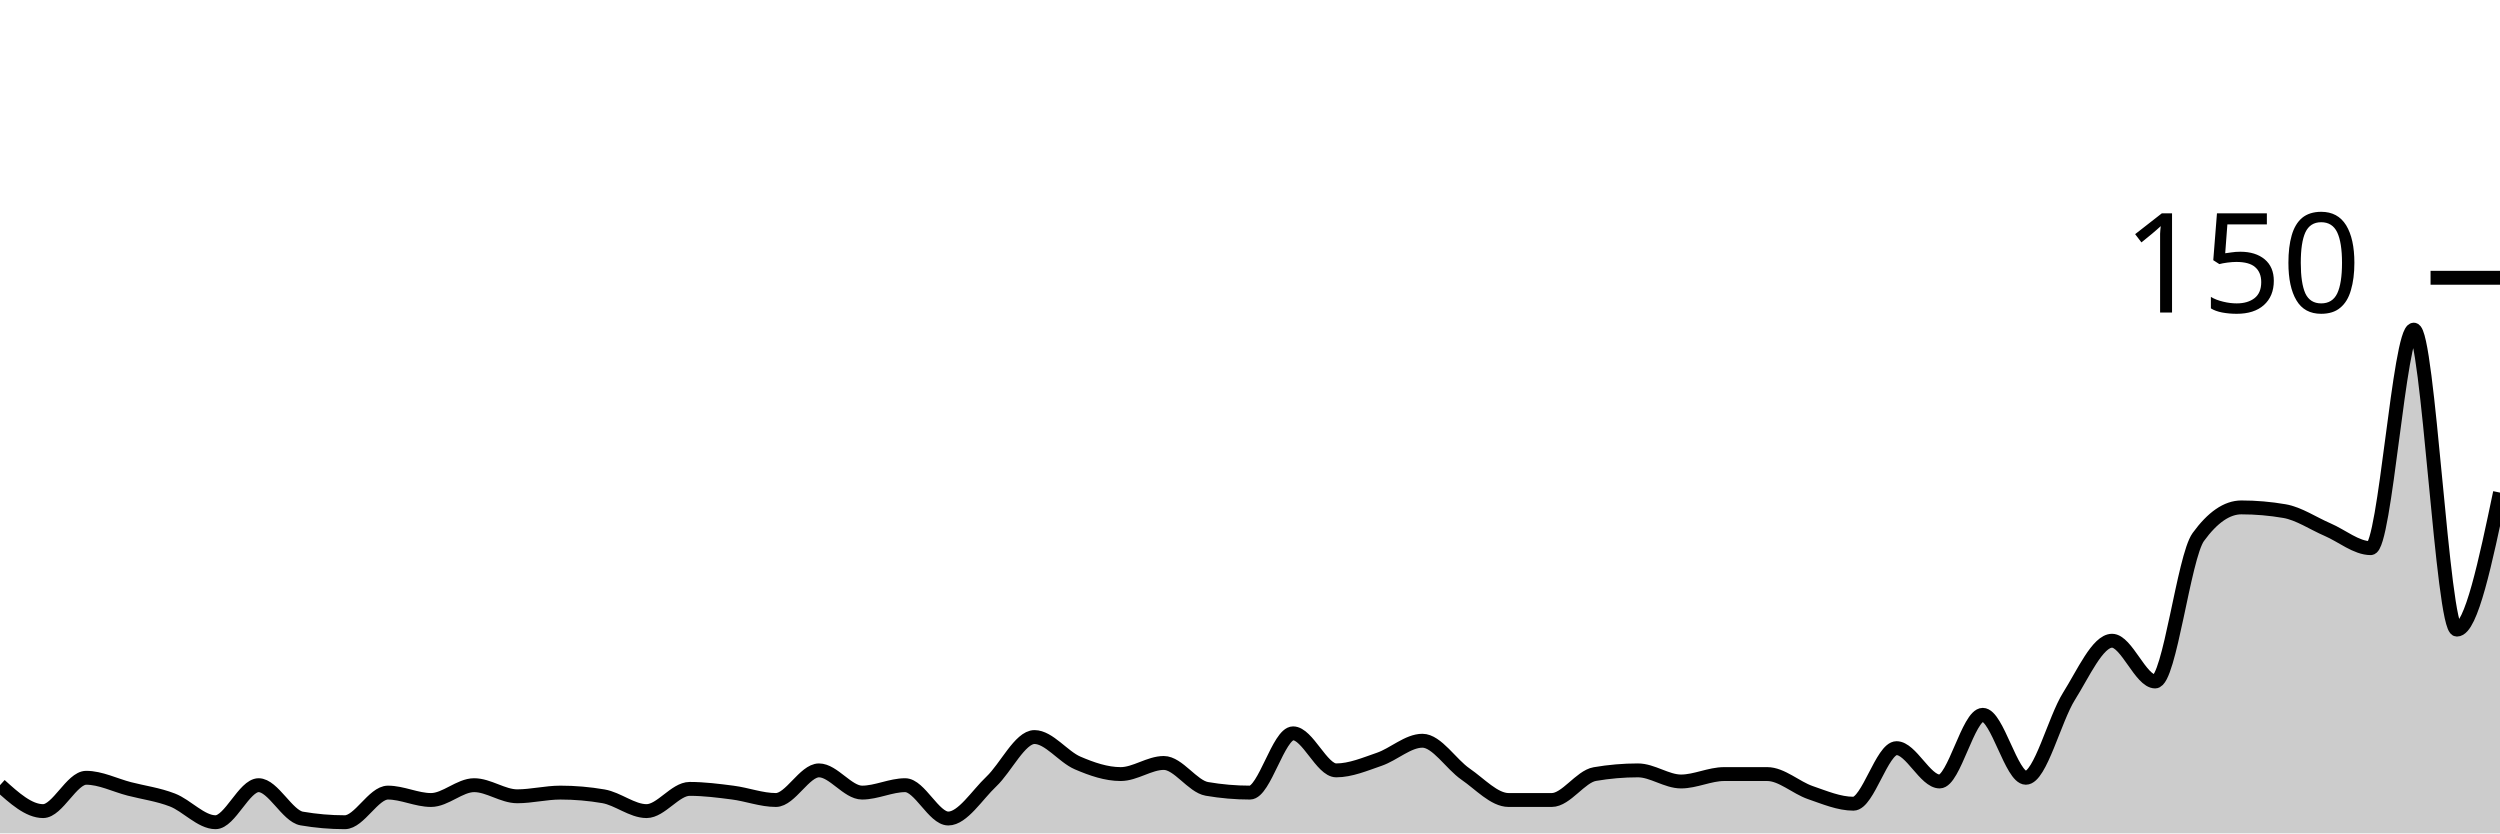
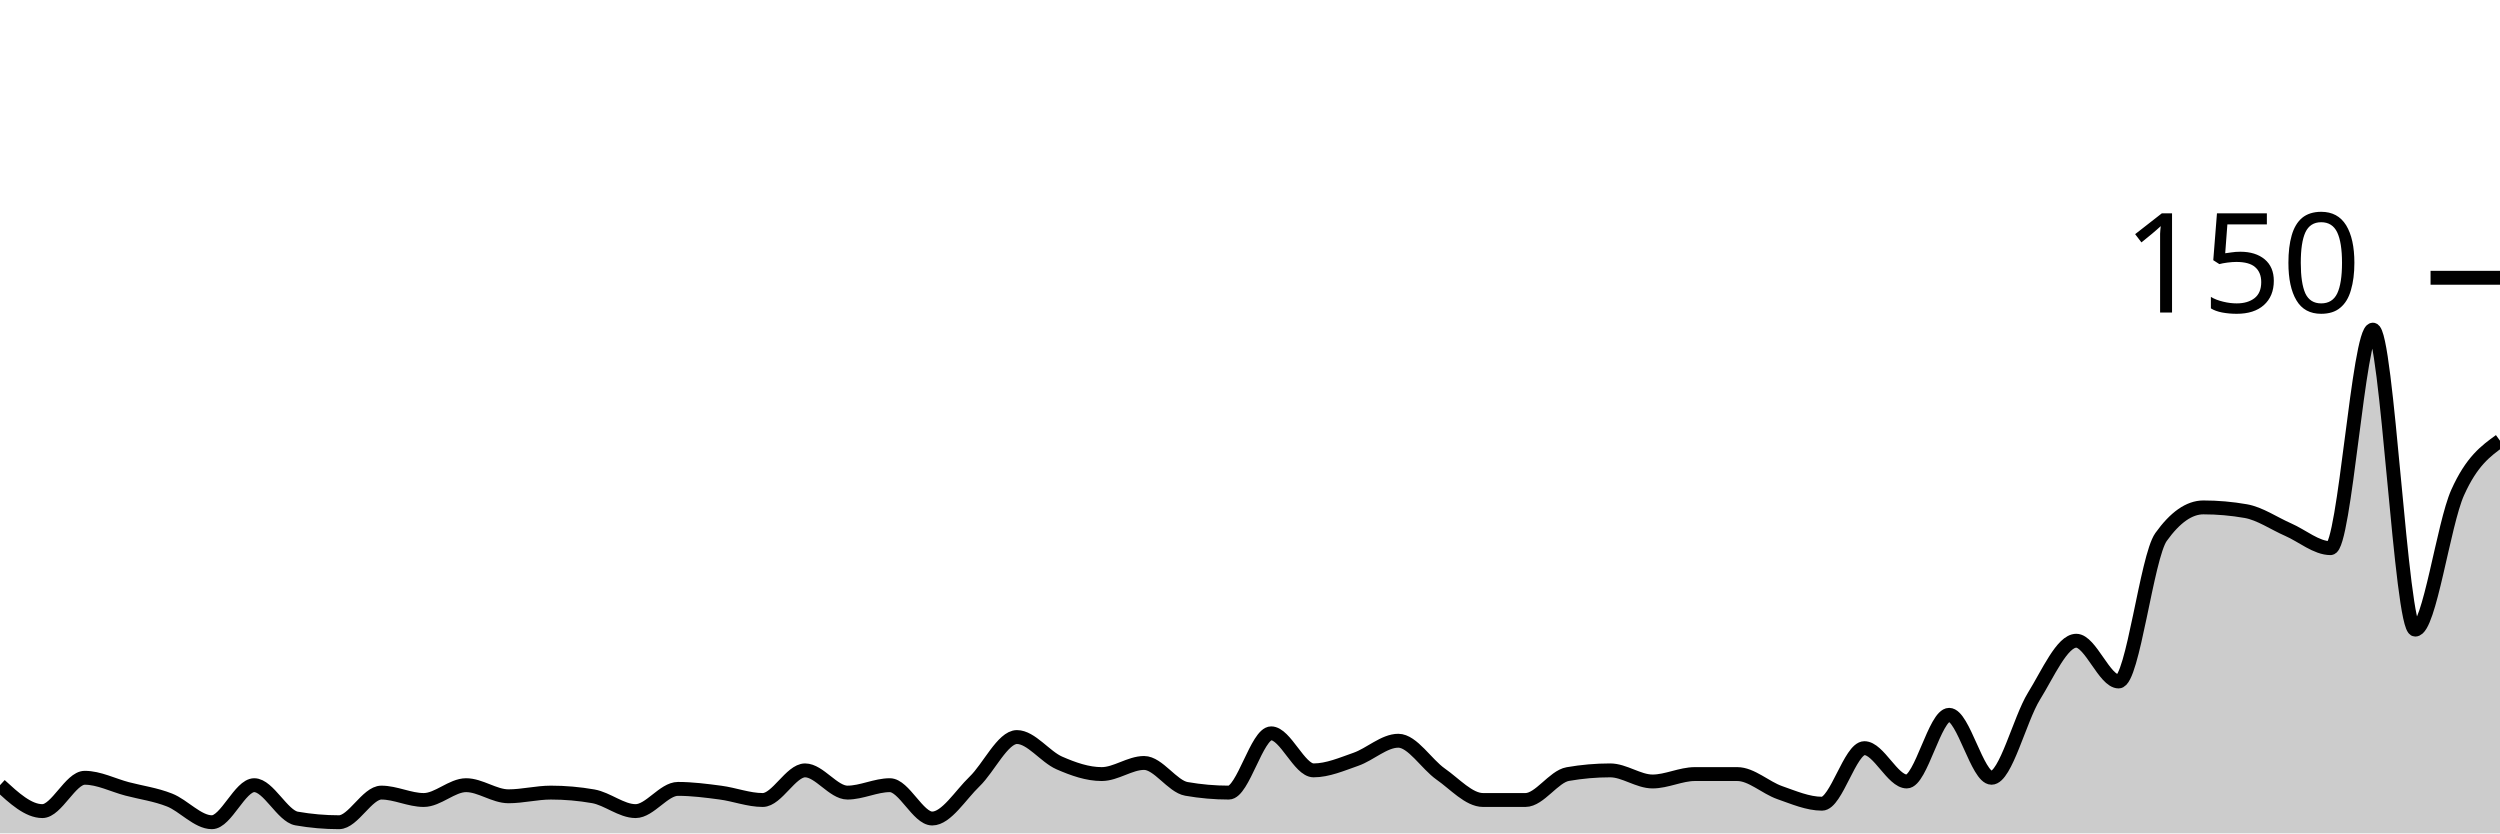
<svg xmlns="http://www.w3.org/2000/svg" viewBox="0 0 180 60">
  <g transform="translate(0,20)">
-     <path class="area" fill="rgba(0, 0, 0, 0.2)" d="M0,36.533C1.034,37.467,2.069,38.4,3.103,38.4C4.138,38.4,5.172,36,6.207,36C7.241,36,8.276,36.533,9.31,36.8C10.345,37.067,11.379,37.2,12.414,37.6C13.448,38,14.483,39.2,15.517,39.2C16.552,39.2,17.586,36.533,18.621,36.533C19.655,36.533,20.69,38.756,21.724,38.933C22.759,39.111,23.793,39.2,24.828,39.2C25.862,39.2,26.897,37.067,27.931,37.067C28.966,37.067,30,37.6,31.034,37.6C32.069,37.6,33.103,36.533,34.138,36.533C35.172,36.533,36.207,37.333,37.241,37.333C38.276,37.333,39.31,37.067,40.345,37.067C41.379,37.067,42.414,37.156,43.448,37.333C44.483,37.511,45.517,38.4,46.552,38.4C47.586,38.4,48.621,36.8,49.655,36.8C50.69,36.8,51.724,36.933,52.759,37.067C53.793,37.2,54.828,37.6,55.862,37.6C56.897,37.6,57.931,35.467,58.966,35.467C60,35.467,61.034,37.067,62.069,37.067C63.103,37.067,64.138,36.533,65.172,36.533C66.207,36.533,67.241,38.933,68.276,38.933C69.31,38.933,70.345,37.244,71.379,36.267C72.414,35.289,73.448,33.067,74.483,33.067C75.517,33.067,76.552,34.489,77.586,34.933C78.621,35.378,79.655,35.733,80.69,35.733C81.724,35.733,82.759,34.933,83.793,34.933C84.828,34.933,85.862,36.622,86.897,36.8C87.931,36.978,88.966,37.067,90,37.067C91.034,37.067,92.069,32.8,93.103,32.8C94.138,32.8,95.172,35.467,96.207,35.467C97.241,35.467,98.276,35.022,99.31,34.667C100.345,34.311,101.379,33.333,102.414,33.333C103.448,33.333,104.483,35.022,105.517,35.733C106.552,36.444,107.586,37.6,108.621,37.6C109.655,37.6,110.69,37.6,111.724,37.6C112.759,37.6,113.793,35.911,114.828,35.733C115.862,35.556,116.897,35.467,117.931,35.467C118.966,35.467,120,36.267,121.034,36.267C122.069,36.267,123.103,35.733,124.138,35.733C125.172,35.733,126.207,35.733,127.241,35.733C128.276,35.733,129.31,36.711,130.345,37.067C131.379,37.422,132.414,37.867,133.448,37.867C134.483,37.867,135.517,33.867,136.552,33.867C137.586,33.867,138.621,36.267,139.655,36.267C140.69,36.267,141.724,31.467,142.759,31.467C143.793,31.467,144.828,36,145.862,36C146.897,36,147.931,31.778,148.966,30.133C150,28.489,151.034,26.133,152.069,26.133C153.103,26.133,154.138,29.067,155.172,29.067C156.207,29.067,157.241,20.089,158.276,18.667C159.31,17.244,160.345,16.533,161.379,16.533C162.414,16.533,163.448,16.622,164.483,16.8C165.517,16.978,166.552,17.689,167.586,18.133C168.621,18.578,169.655,19.467,170.69,19.467C171.724,19.467,172.759,3.733,173.793,3.733C174.828,3.733,175.862,25.333,176.897,25.333C177.931,25.333,178.966,20.4,180,15.467L180,40C178.966,40,177.931,40,176.897,40C175.862,40,174.828,40,173.793,40C172.759,40,171.724,40,170.69,40C169.655,40,168.621,40,167.586,40C166.552,40,165.517,40,164.483,40C163.448,40,162.414,40,161.379,40C160.345,40,159.31,40,158.276,40C157.241,40,156.207,40,155.172,40C154.138,40,153.103,40,152.069,40C151.034,40,150,40,148.966,40C147.931,40,146.897,40,145.862,40C144.828,40,143.793,40,142.759,40C141.724,40,140.69,40,139.655,40C138.621,40,137.586,40,136.552,40C135.517,40,134.483,40,133.448,40C132.414,40,131.379,40,130.345,40C129.31,40,128.276,40,127.241,40C126.207,40,125.172,40,124.138,40C123.103,40,122.069,40,121.034,40C120,40,118.966,40,117.931,40C116.897,40,115.862,40,114.828,40C113.793,40,112.759,40,111.724,40C110.69,40,109.655,40,108.621,40C107.586,40,106.552,40,105.517,40C104.483,40,103.448,40,102.414,40C101.379,40,100.345,40,99.31,40C98.276,40,97.241,40,96.207,40C95.172,40,94.138,40,93.103,40C92.069,40,91.034,40,90,40C88.966,40,87.931,40,86.897,40C85.862,40,84.828,40,83.793,40C82.759,40,81.724,40,80.69,40C79.655,40,78.621,40,77.586,40C76.552,40,75.517,40,74.483,40C73.448,40,72.414,40,71.379,40C70.345,40,69.31,40,68.276,40C67.241,40,66.207,40,65.172,40C64.138,40,63.103,40,62.069,40C61.034,40,60,40,58.966,40C57.931,40,56.897,40,55.862,40C54.828,40,53.793,40,52.759,40C51.724,40,50.69,40,49.655,40C48.621,40,47.586,40,46.552,40C45.517,40,44.483,40,43.448,40C42.414,40,41.379,40,40.345,40C39.31,40,38.276,40,37.241,40C36.207,40,35.172,40,34.138,40C33.103,40,32.069,40,31.034,40C30,40,28.966,40,27.931,40C26.897,40,25.862,40,24.828,40C23.793,40,22.759,40,21.724,40C20.69,40,19.655,40,18.621,40C17.586,40,16.552,40,15.517,40C14.483,40,13.448,40,12.414,40C11.379,40,10.345,40,9.31,40C8.276,40,7.241,40,6.207,40C5.172,40,4.138,40,3.103,40C2.069,40,1.034,40,0,40Z" />
-     <path class="line" stroke="black" fill="none" d="M0,36.533C1.034,37.467,2.069,38.4,3.103,38.4C4.138,38.4,5.172,36,6.207,36C7.241,36,8.276,36.533,9.31,36.8C10.345,37.067,11.379,37.2,12.414,37.6C13.448,38,14.483,39.2,15.517,39.2C16.552,39.2,17.586,36.533,18.621,36.533C19.655,36.533,20.69,38.756,21.724,38.933C22.759,39.111,23.793,39.2,24.828,39.2C25.862,39.2,26.897,37.067,27.931,37.067C28.966,37.067,30,37.6,31.034,37.6C32.069,37.6,33.103,36.533,34.138,36.533C35.172,36.533,36.207,37.333,37.241,37.333C38.276,37.333,39.31,37.067,40.345,37.067C41.379,37.067,42.414,37.156,43.448,37.333C44.483,37.511,45.517,38.4,46.552,38.4C47.586,38.4,48.621,36.8,49.655,36.8C50.69,36.8,51.724,36.933,52.759,37.067C53.793,37.2,54.828,37.6,55.862,37.6C56.897,37.6,57.931,35.467,58.966,35.467C60,35.467,61.034,37.067,62.069,37.067C63.103,37.067,64.138,36.533,65.172,36.533C66.207,36.533,67.241,38.933,68.276,38.933C69.31,38.933,70.345,37.244,71.379,36.267C72.414,35.289,73.448,33.067,74.483,33.067C75.517,33.067,76.552,34.489,77.586,34.933C78.621,35.378,79.655,35.733,80.69,35.733C81.724,35.733,82.759,34.933,83.793,34.933C84.828,34.933,85.862,36.622,86.897,36.8C87.931,36.978,88.966,37.067,90,37.067C91.034,37.067,92.069,32.8,93.103,32.8C94.138,32.8,95.172,35.467,96.207,35.467C97.241,35.467,98.276,35.022,99.31,34.667C100.345,34.311,101.379,33.333,102.414,33.333C103.448,33.333,104.483,35.022,105.517,35.733C106.552,36.444,107.586,37.6,108.621,37.6C109.655,37.6,110.69,37.6,111.724,37.6C112.759,37.6,113.793,35.911,114.828,35.733C115.862,35.556,116.897,35.467,117.931,35.467C118.966,35.467,120,36.267,121.034,36.267C122.069,36.267,123.103,35.733,124.138,35.733C125.172,35.733,126.207,35.733,127.241,35.733C128.276,35.733,129.31,36.711,130.345,37.067C131.379,37.422,132.414,37.867,133.448,37.867C134.483,37.867,135.517,33.867,136.552,33.867C137.586,33.867,138.621,36.267,139.655,36.267C140.69,36.267,141.724,31.467,142.759,31.467C143.793,31.467,144.828,36,145.862,36C146.897,36,147.931,31.778,148.966,30.133C150,28.489,151.034,26.133,152.069,26.133C153.103,26.133,154.138,29.067,155.172,29.067C156.207,29.067,157.241,20.089,158.276,18.667C159.31,17.244,160.345,16.533,161.379,16.533C162.414,16.533,163.448,16.622,164.483,16.8C165.517,16.978,166.552,17.689,167.586,18.133C168.621,18.578,169.655,19.467,170.69,19.467C171.724,19.467,172.759,3.733,173.793,3.733C174.828,3.733,175.862,25.333,176.897,25.333C177.931,25.333,178.966,20.4,180,15.467" />
+     <path class="area" fill="rgba(0, 0, 0, 0.2)" d="M0,36.533C1.017,37.467,2.034,38.4,3.051,38.4C4.068,38.4,5.085,36,6.102,36C7.119,36,8.136,36.533,9.153,36.8C10.169,37.067,11.186,37.2,12.203,37.6C13.22,38,14.237,39.2,15.254,39.2C16.271,39.2,17.288,36.533,18.305,36.533C19.322,36.533,20.339,38.756,21.356,38.933C22.373,39.111,23.39,39.2,24.407,39.2C25.424,39.2,26.441,37.067,27.458,37.067C28.475,37.067,29.492,37.6,30.508,37.6C31.525,37.6,32.542,36.533,33.559,36.533C34.576,36.533,35.593,37.333,36.61,37.333C37.627,37.333,38.644,37.067,39.661,37.067C40.678,37.067,41.695,37.156,42.712,37.333C43.729,37.511,44.746,38.4,45.763,38.4C46.78,38.4,47.797,36.8,48.814,36.8C49.831,36.8,50.847,36.933,51.864,37.067C52.881,37.2,53.898,37.6,54.915,37.6C55.932,37.6,56.949,35.467,57.966,35.467C58.983,35.467,60,37.067,61.017,37.067C62.034,37.067,63.051,36.533,64.068,36.533C65.085,36.533,66.102,38.933,67.119,38.933C68.136,38.933,69.153,37.244,70.169,36.267C71.186,35.289,72.203,33.067,73.22,33.067C74.237,33.067,75.254,34.489,76.271,34.933C77.288,35.378,78.305,35.733,79.322,35.733C80.339,35.733,81.356,34.933,82.373,34.933C83.39,34.933,84.407,36.622,85.424,36.8C86.441,36.978,87.458,37.067,88.475,37.067C89.492,37.067,90.508,32.8,91.525,32.8C92.542,32.8,93.559,35.467,94.576,35.467C95.593,35.467,96.61,35.022,97.627,34.667C98.644,34.311,99.661,33.333,100.678,33.333C101.695,33.333,102.712,35.022,103.729,35.733C104.746,36.444,105.763,37.6,106.78,37.6C107.797,37.6,108.814,37.6,109.831,37.6C110.847,37.6,111.864,35.911,112.881,35.733C113.898,35.556,114.915,35.467,115.932,35.467C116.949,35.467,117.966,36.267,118.983,36.267C120,36.267,121.017,35.733,122.034,35.733C123.051,35.733,124.068,35.733,125.085,35.733C126.102,35.733,127.119,36.711,128.136,37.067C129.153,37.422,130.169,37.867,131.186,37.867C132.203,37.867,133.22,33.867,134.237,33.867C135.254,33.867,136.271,36.267,137.288,36.267C138.305,36.267,139.322,31.467,140.339,31.467C141.356,31.467,142.373,36,143.39,36C144.407,36,145.424,31.778,146.441,30.133C147.458,28.489,148.475,26.133,149.492,26.133C150.508,26.133,151.525,29.067,152.542,29.067C153.559,29.067,154.576,20.089,155.593,18.667C156.61,17.244,157.627,16.533,158.644,16.533C159.661,16.533,160.678,16.622,161.695,16.8C162.712,16.978,163.729,17.689,164.746,18.133C165.763,18.578,166.78,19.467,167.797,19.467C168.814,19.467,169.831,3.733,170.847,3.733C171.864,3.733,172.881,25.333,173.898,25.333C174.915,25.333,175.932,17.733,176.949,15.467C177.966,13.2,178.983,12.467,180,11.733L180,40C178.983,40,177.966,40,176.949,40C175.932,40,174.915,40,173.898,40C172.881,40,171.864,40,170.847,40C169.831,40,168.814,40,167.797,40C166.78,40,165.763,40,164.746,40C163.729,40,162.712,40,161.695,40C160.678,40,159.661,40,158.644,40C157.627,40,156.61,40,155.593,40C154.576,40,153.559,40,152.542,40C151.525,40,150.508,40,149.492,40C148.475,40,147.458,40,146.441,40C145.424,40,144.407,40,143.39,40C142.373,40,141.356,40,140.339,40C139.322,40,138.305,40,137.288,40C136.271,40,135.254,40,134.237,40C133.22,40,132.203,40,131.186,40C130.169,40,129.153,40,128.136,40C127.119,40,126.102,40,125.085,40C124.068,40,123.051,40,122.034,40C121.017,40,120,40,118.983,40C117.966,40,116.949,40,115.932,40C114.915,40,113.898,40,112.881,40C111.864,40,110.847,40,109.831,40C108.814,40,107.797,40,106.78,40C105.763,40,104.746,40,103.729,40C102.712,40,101.695,40,100.678,40C99.661,40,98.644,40,97.627,40C96.61,40,95.593,40,94.576,40C93.559,40,92.542,40,91.525,40C90.508,40,89.492,40,88.475,40C87.458,40,86.441,40,85.424,40C84.407,40,83.39,40,82.373,40C81.356,40,80.339,40,79.322,40C78.305,40,77.288,40,76.271,40C75.254,40,74.237,40,73.22,40C72.203,40,71.186,40,70.169,40C69.153,40,68.136,40,67.119,40C66.102,40,65.085,40,64.068,40C63.051,40,62.034,40,61.017,40C60,40,58.983,40,57.966,40C56.949,40,55.932,40,54.915,40C53.898,40,52.881,40,51.864,40C50.847,40,49.831,40,48.814,40C47.797,40,46.78,40,45.763,40C44.746,40,43.729,40,42.712,40C41.695,40,40.678,40,39.661,40C38.644,40,37.627,40,36.61,40C35.593,40,34.576,40,33.559,40C32.542,40,31.525,40,30.508,40C29.492,40,28.475,40,27.458,40C26.441,40,25.424,40,24.407,40C23.39,40,22.373,40,21.356,40C20.339,40,19.322,40,18.305,40C17.288,40,16.271,40,15.254,40C14.237,40,13.22,40,12.203,40C11.186,40,10.169,40,9.153,40C8.136,40,7.119,40,6.102,40C5.085,40,4.068,40,3.051,40C2.034,40,1.017,40,0,40Z" />
+     <path class="line" stroke="black" fill="none" d="M0,36.533C1.017,37.467,2.034,38.4,3.051,38.4C4.068,38.4,5.085,36,6.102,36C7.119,36,8.136,36.533,9.153,36.8C10.169,37.067,11.186,37.2,12.203,37.6C13.22,38,14.237,39.2,15.254,39.2C16.271,39.2,17.288,36.533,18.305,36.533C19.322,36.533,20.339,38.756,21.356,38.933C22.373,39.111,23.39,39.2,24.407,39.2C25.424,39.2,26.441,37.067,27.458,37.067C28.475,37.067,29.492,37.6,30.508,37.6C31.525,37.6,32.542,36.533,33.559,36.533C34.576,36.533,35.593,37.333,36.61,37.333C37.627,37.333,38.644,37.067,39.661,37.067C40.678,37.067,41.695,37.156,42.712,37.333C43.729,37.511,44.746,38.4,45.763,38.4C46.78,38.4,47.797,36.8,48.814,36.8C49.831,36.8,50.847,36.933,51.864,37.067C52.881,37.2,53.898,37.6,54.915,37.6C55.932,37.6,56.949,35.467,57.966,35.467C58.983,35.467,60,37.067,61.017,37.067C62.034,37.067,63.051,36.533,64.068,36.533C65.085,36.533,66.102,38.933,67.119,38.933C68.136,38.933,69.153,37.244,70.169,36.267C71.186,35.289,72.203,33.067,73.22,33.067C74.237,33.067,75.254,34.489,76.271,34.933C77.288,35.378,78.305,35.733,79.322,35.733C80.339,35.733,81.356,34.933,82.373,34.933C83.39,34.933,84.407,36.622,85.424,36.8C86.441,36.978,87.458,37.067,88.475,37.067C89.492,37.067,90.508,32.8,91.525,32.8C92.542,32.8,93.559,35.467,94.576,35.467C95.593,35.467,96.61,35.022,97.627,34.667C98.644,34.311,99.661,33.333,100.678,33.333C101.695,33.333,102.712,35.022,103.729,35.733C104.746,36.444,105.763,37.6,106.78,37.6C107.797,37.6,108.814,37.6,109.831,37.6C110.847,37.6,111.864,35.911,112.881,35.733C113.898,35.556,114.915,35.467,115.932,35.467C116.949,35.467,117.966,36.267,118.983,36.267C120,36.267,121.017,35.733,122.034,35.733C123.051,35.733,124.068,35.733,125.085,35.733C126.102,35.733,127.119,36.711,128.136,37.067C129.153,37.422,130.169,37.867,131.186,37.867C132.203,37.867,133.22,33.867,134.237,33.867C135.254,33.867,136.271,36.267,137.288,36.267C138.305,36.267,139.322,31.467,140.339,31.467C141.356,31.467,142.373,36,143.39,36C144.407,36,145.424,31.778,146.441,30.133C147.458,28.489,148.475,26.133,149.492,26.133C150.508,26.133,151.525,29.067,152.542,29.067C153.559,29.067,154.576,20.089,155.593,18.667C156.61,17.244,157.627,16.533,158.644,16.533C159.661,16.533,160.678,16.622,161.695,16.8C162.712,16.978,163.729,17.689,164.746,18.133C165.763,18.578,166.78,19.467,167.797,19.467C168.814,19.467,169.831,3.733,170.847,3.733C171.864,3.733,172.881,25.333,173.898,25.333C174.915,25.333,175.932,17.733,176.949,15.467C177.966,13.2,178.983,12.467,180,11.733" />
    <path class="axis-ceiling" stroke-width="1" stroke="black" fill="none" d="M175,0L180,0" />
    <text class="axis-ceiling-label" font-family="sans-serif" text-anchor="end" font-size="10px" x="170" y="2.5">150</text>
  </g>
</svg>
